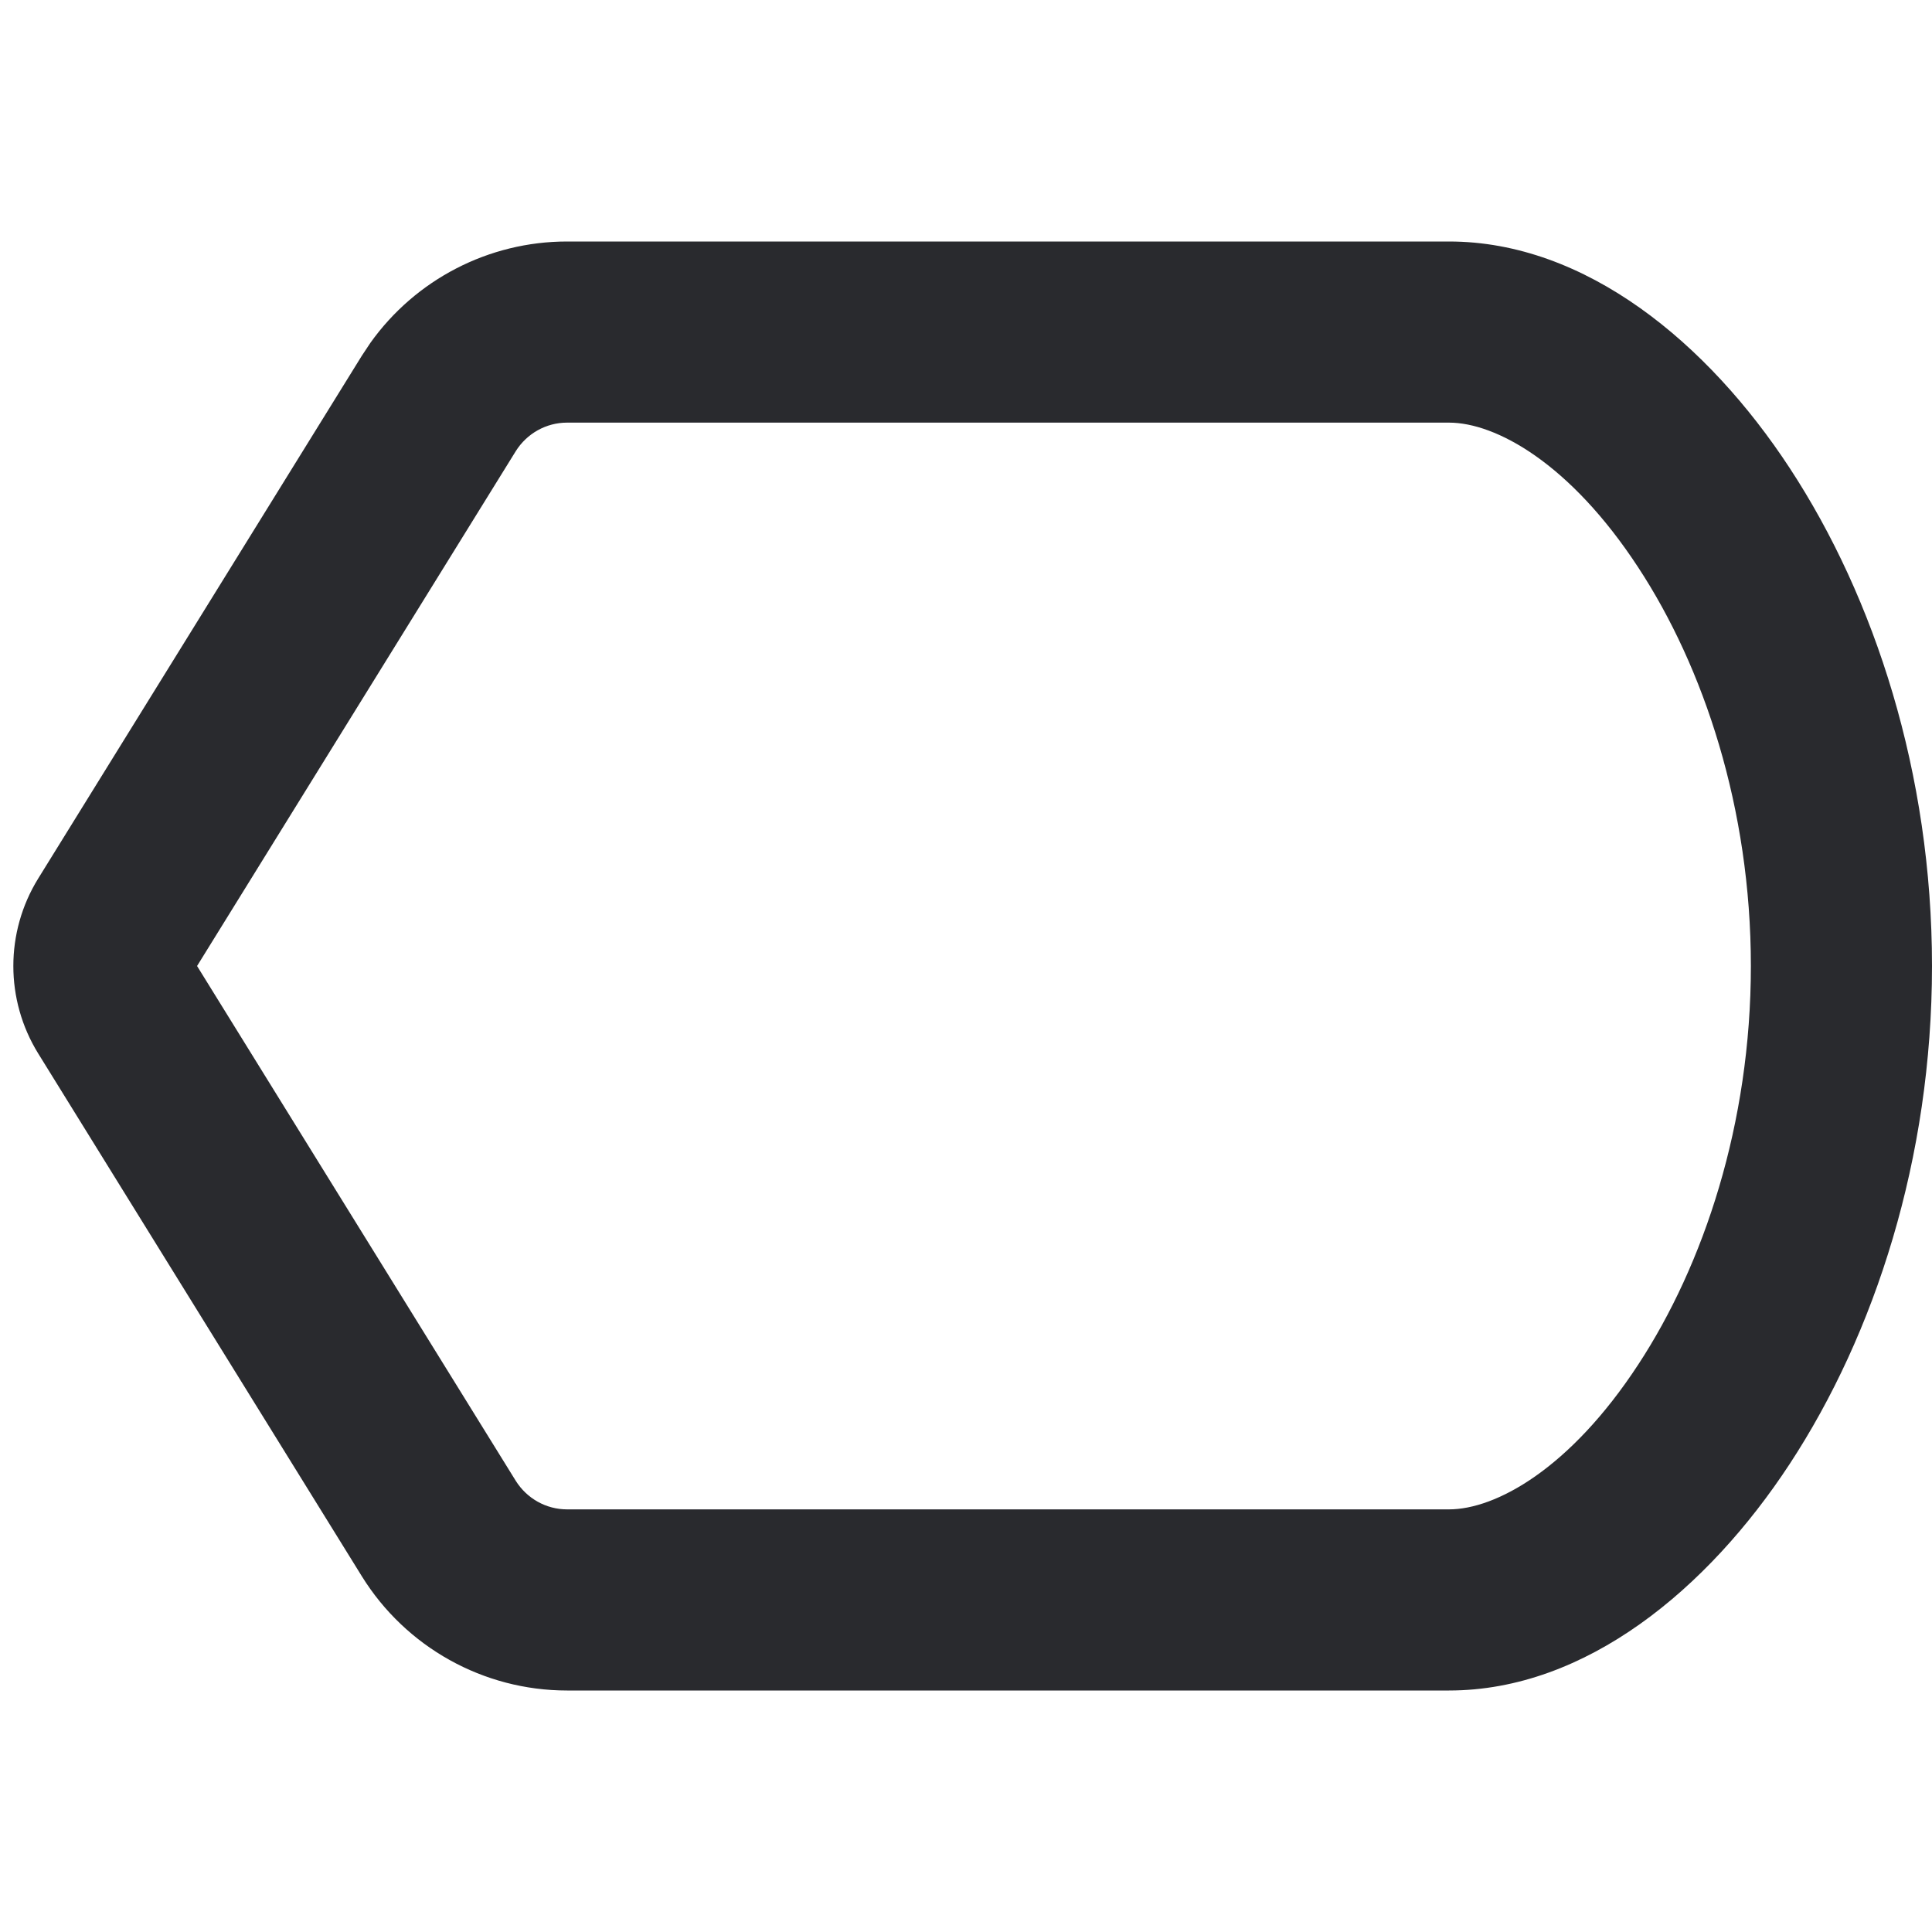
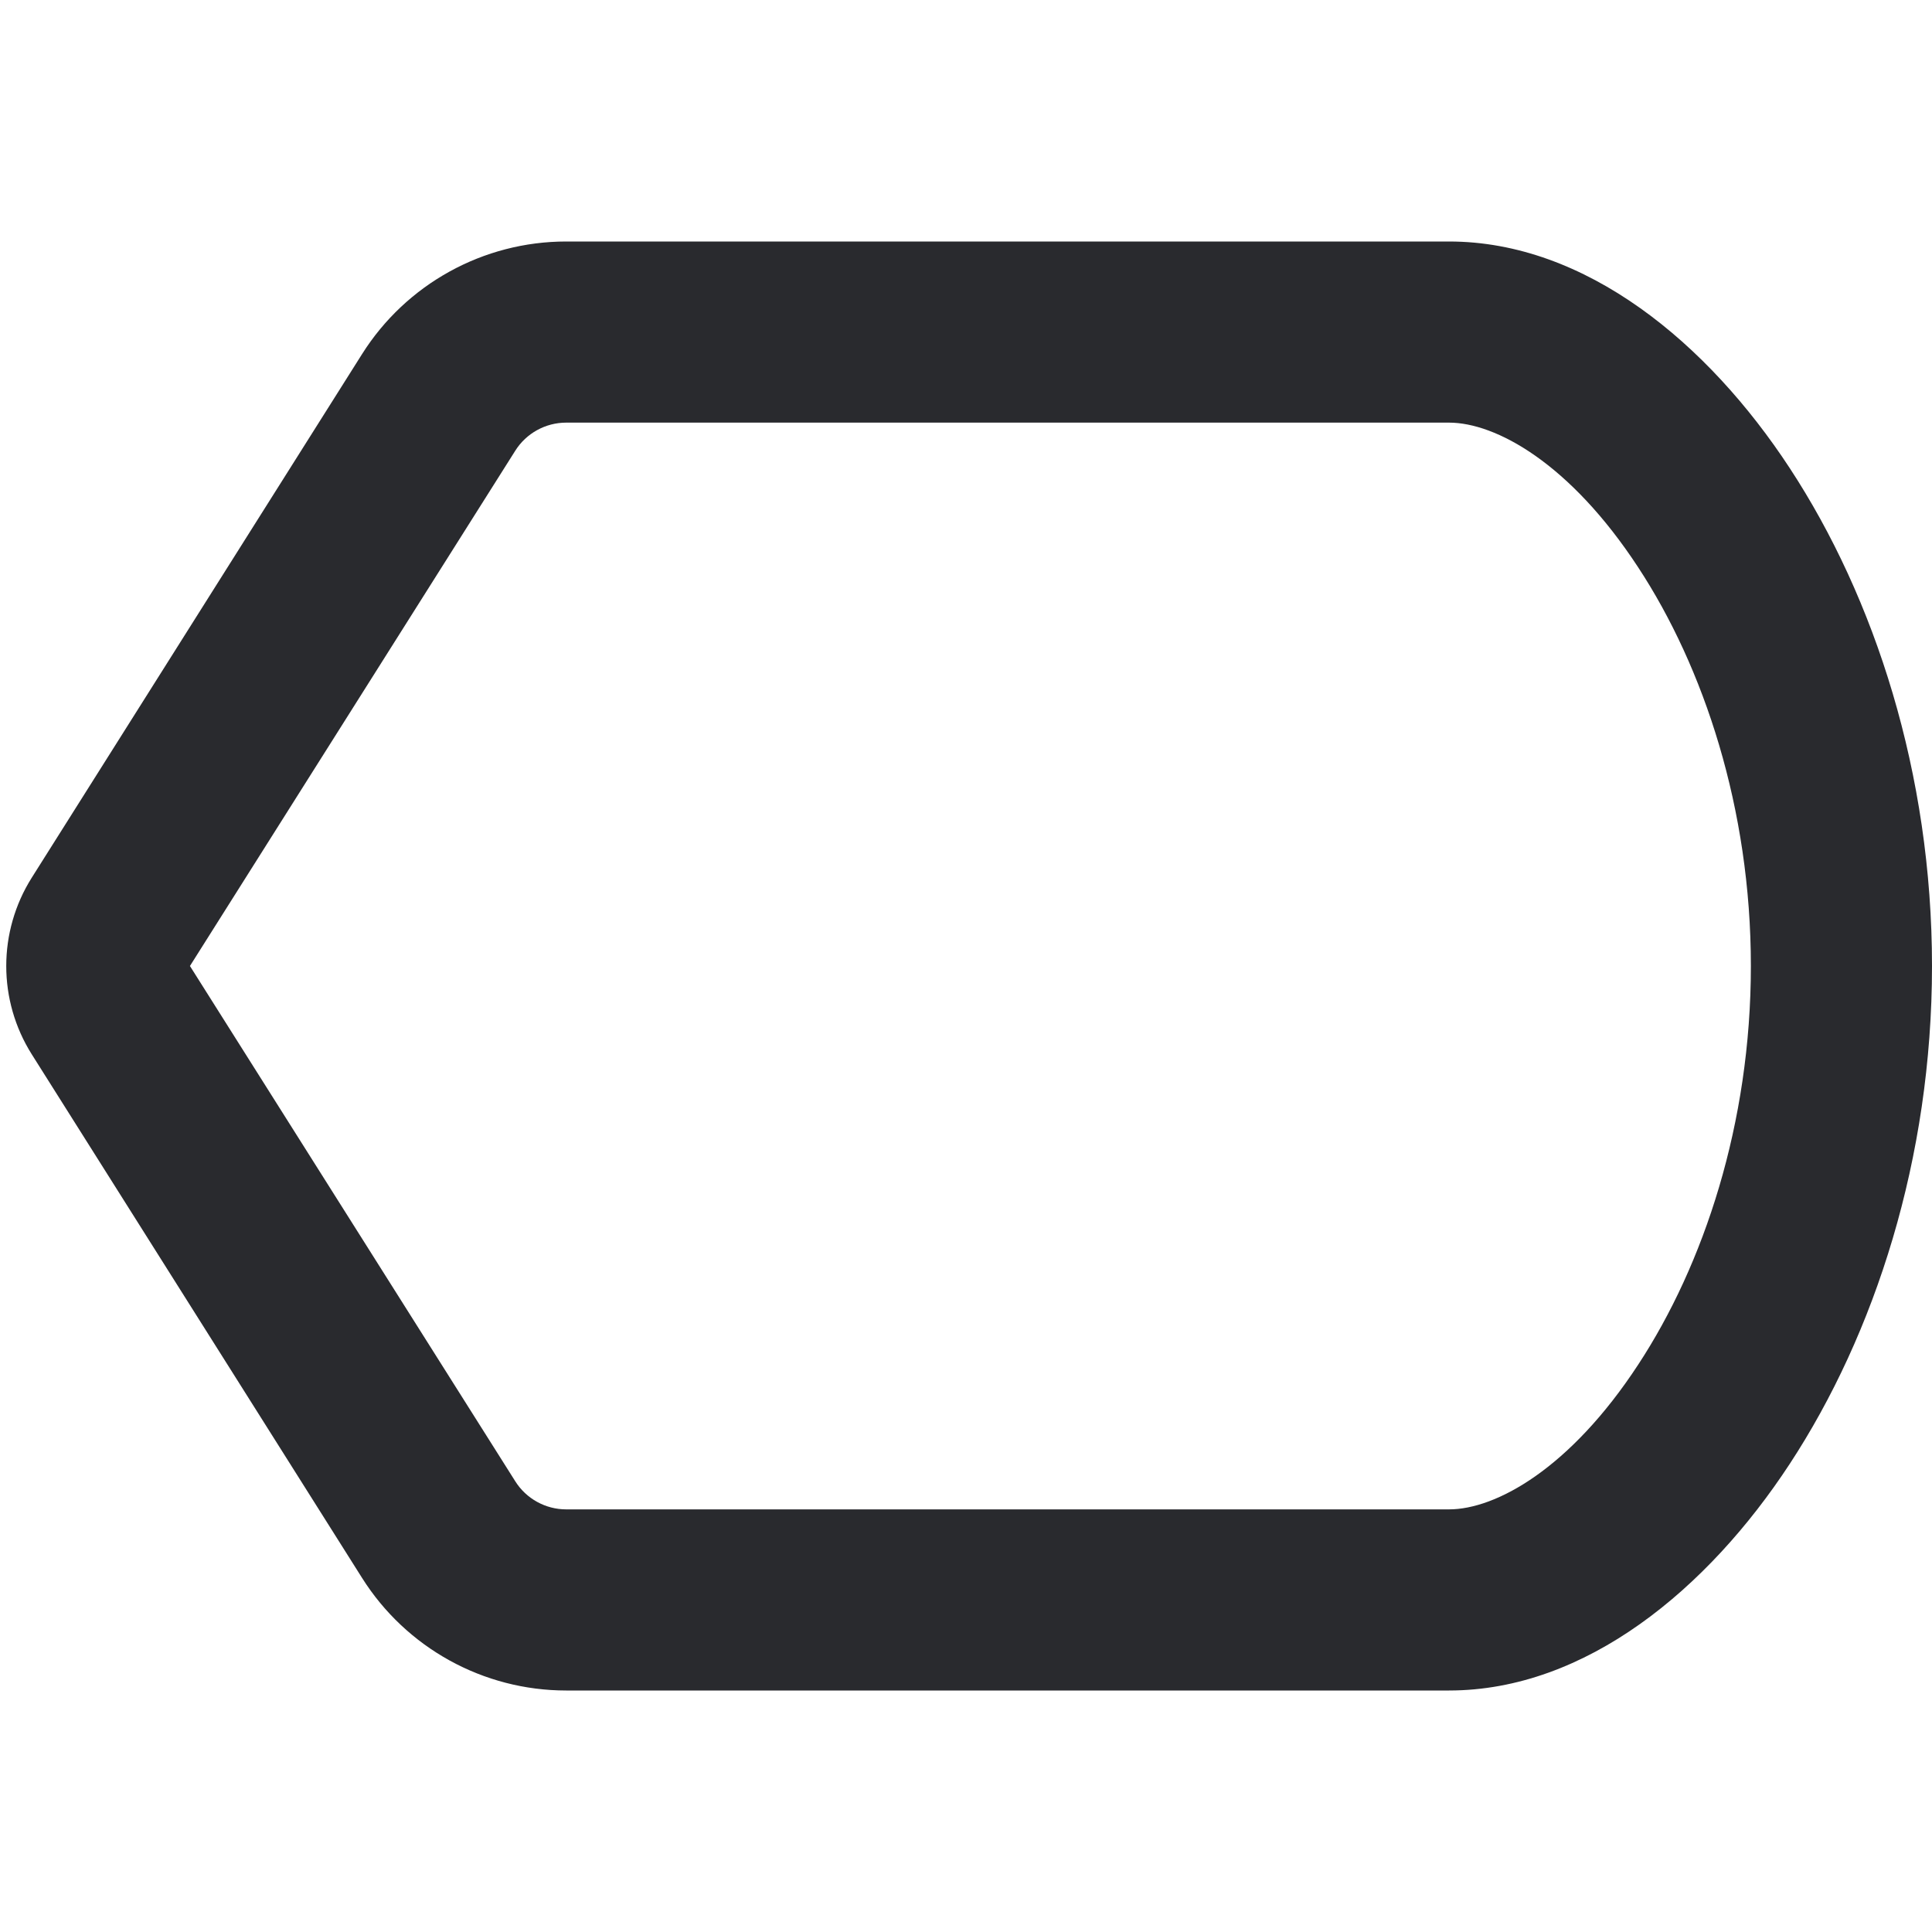
<svg xmlns="http://www.w3.org/2000/svg" width="16" height="16" viewBox="0 0 16 16" fill="none">
-   <path d="M14.5 8C14.5 6.694 14.109 5.525 13.567 4.699C13.001 3.834 12.386 3.5 12 3.5H4.696C4.523 3.5 4.363 3.59 4.271 3.737L1.632 8L4.271 12.263C4.363 12.41 4.523 12.5 4.696 12.5H12C12.386 12.5 13.001 12.166 13.567 11.301C14.109 10.475 14.5 9.306 14.5 8ZM16 8C16 9.593 15.526 11.049 14.822 12.123C14.144 13.158 13.133 14 12 14H4.696C4.004 14 3.361 13.642 2.996 13.053L0.316 8.724C0.042 8.28 0.042 7.72 0.316 7.276L2.996 2.947L3.067 2.84C3.441 2.315 4.047 2 4.696 2H12C13.133 2 14.144 2.842 14.822 3.877C15.526 4.951 16 6.407 16 8Z" fill="#292A2E" />
+   <path d="M14.5 8C14.5 6.694 14.109 5.525 13.567 4.699C13.001 3.834 12.386 3.5 12 3.5H4.689C4.518 3.5 4.358 3.588 4.267 3.733L1.573 8L4.267 12.267C4.358 12.412 4.518 12.5 4.689 12.5H12C12.386 12.5 13.001 12.166 13.567 11.301C14.109 10.475 14.5 9.306 14.5 8ZM16 8C16 9.593 15.526 11.049 14.822 12.123C14.144 13.158 13.133 14 12 14H4.689C4.003 14 3.364 13.648 2.998 13.067L0.264 8.733C-0.019 8.285 -0.019 7.715 0.264 7.267L2.998 2.933C3.364 2.352 4.003 2 4.689 2H12C13.133 2 14.144 2.842 14.822 3.877C15.526 4.951 16 6.407 16 8Z" fill="#292A2E" />
</svg>
